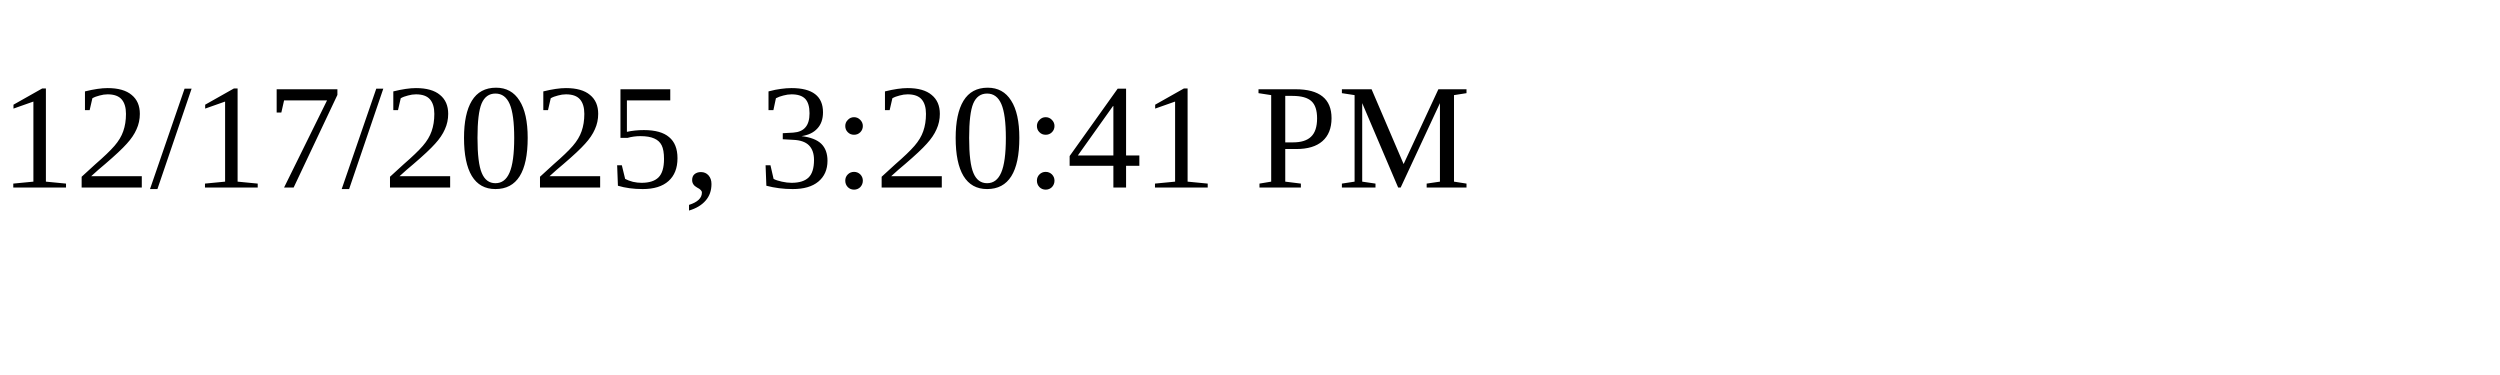
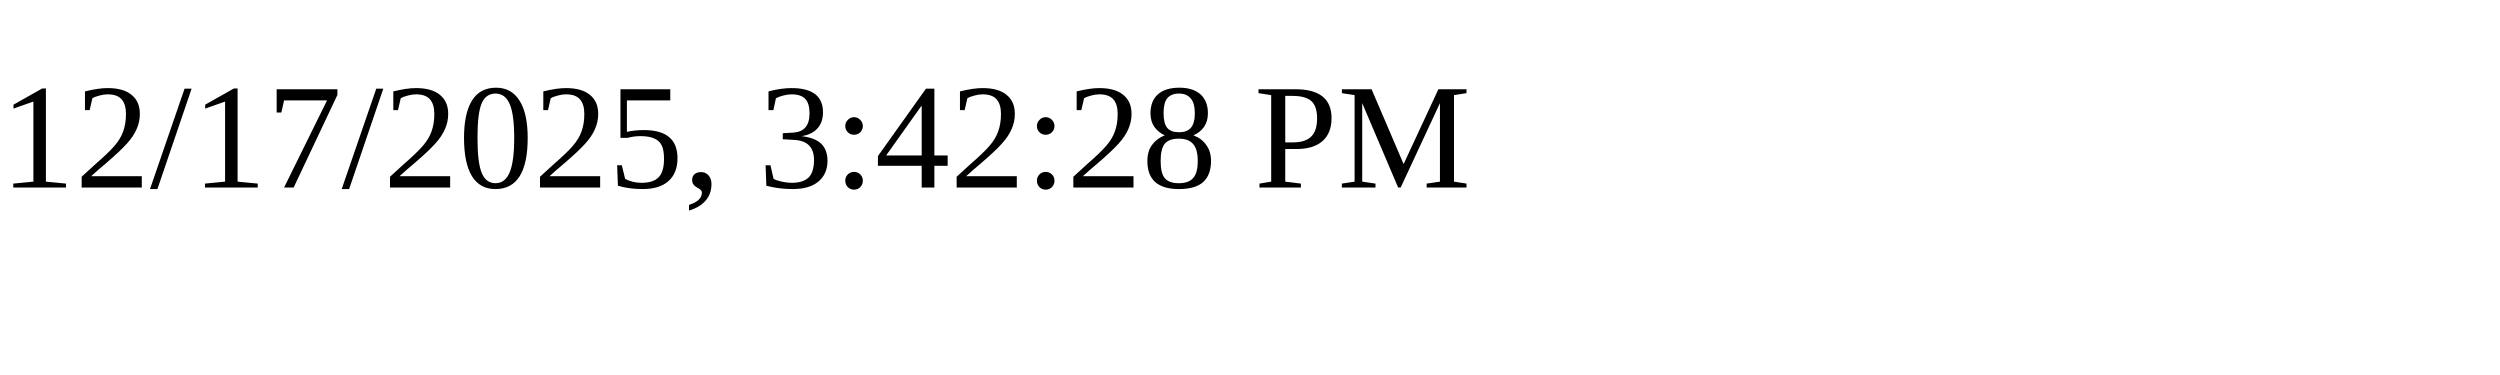
<svg xmlns="http://www.w3.org/2000/svg" height="30" width="200">
-   <text x="0" y="15">12/17/2025, 3:20:41 PM</text>
+   <text x="0" y="15">12/17/2025, 3:42:28 PM</text>
</svg>
